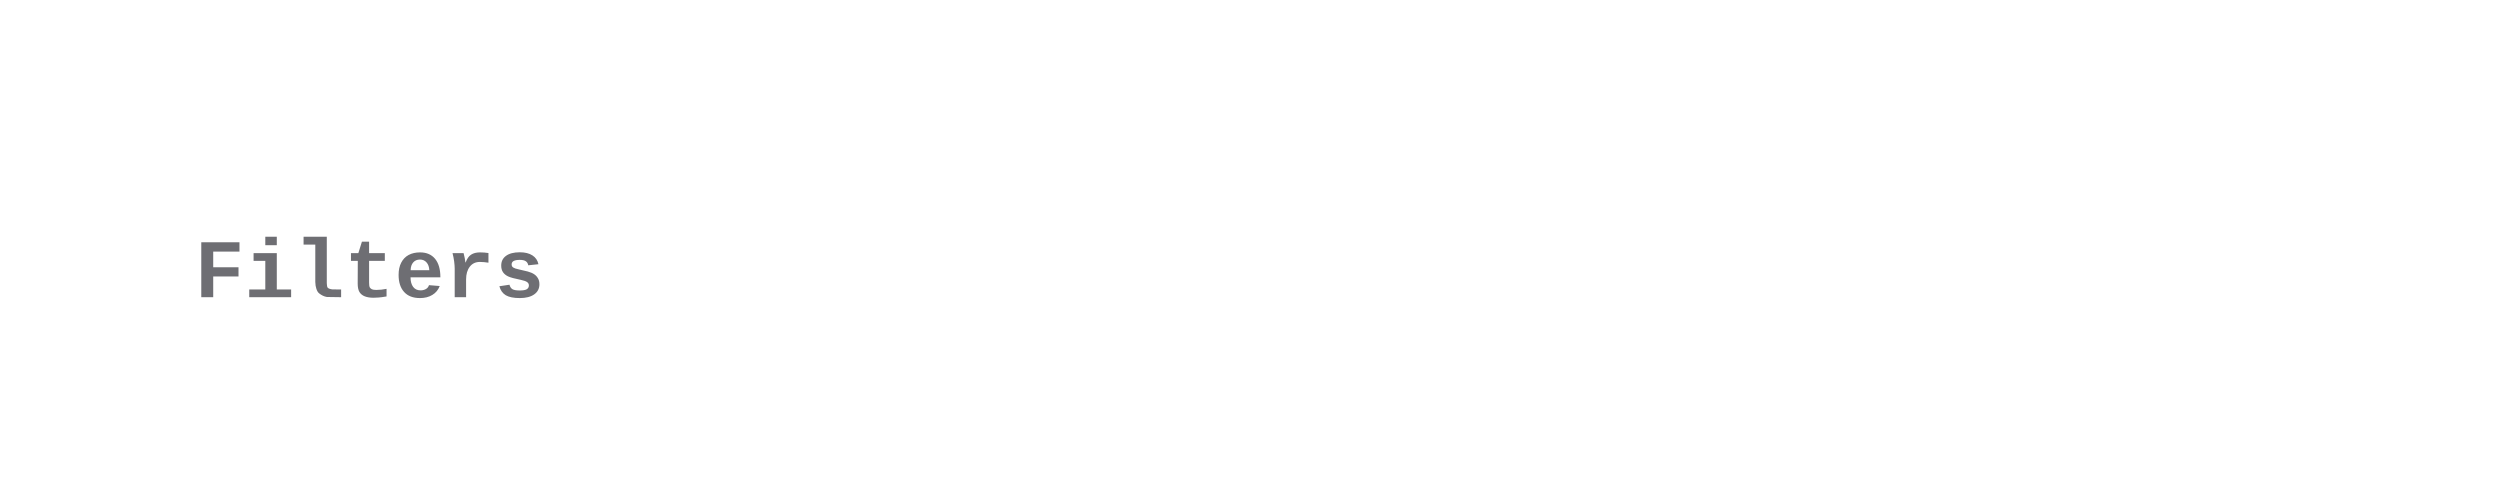
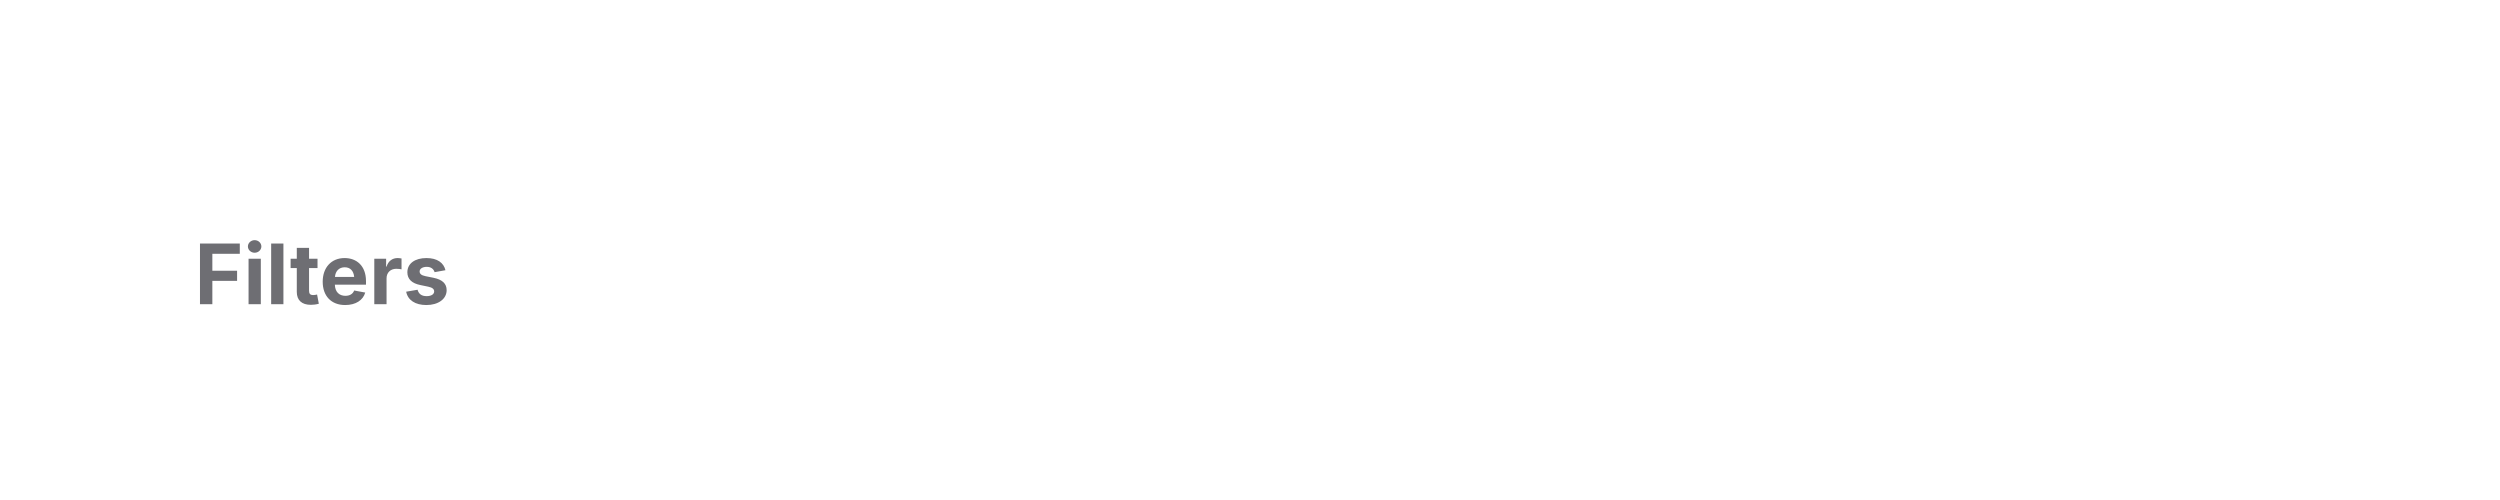
<svg xmlns="http://www.w3.org/2000/svg" viewBox="0 0 360 72" width="360" height="72">
  <defs>
    <clipPath id="cp0">
-       <rect x="20" y="20" width="66.4" height="40" />
+       <rect x="20" y="20" width="53.6" height="40" />
    </clipPath>
    <clipPath id="ov1">
-       <rect x="20" y="20" width="66.4" height="40" rx="0" />
+       <rect x="20" y="20" width="53.6" height="40" rx="0" />
    </clipPath>
    <clipPath id="cp2">
-       <rect x="28" y="32.8" width="50.4" height="14.4" />
+       <rect x="28" y="32.8" width="37.6" height="14.4" />
    </clipPath>
    <clipPath id="ct3">
-       <rect x="28" y="32.8" width="50.4" height="14.4" />
+       <rect x="28" y="32.8" width="37.6" height="14.4" />
    </clipPath>
  </defs>
  <g clip-path="url(#cp0)">
    <g clip-path="url(#ov1)">
      <g clip-path="url(#cp2)">
        <g clip-path="url(#ct3)">
-           <text x="28" y="42.8" font-family="&quot;Courier New&quot;, monospace" font-size="12" font-weight="650" fill="rgb(110,110,115)">Filters</text>
+           <text x="28" y="43.8" font-family="system-ui, &quot;-apple-system&quot;, sans-serif" font-size="12" font-weight="650" fill="rgb(110,110,115)">Filters</text>
        </g>
      </g>
    </g>
  </g>
</svg>
